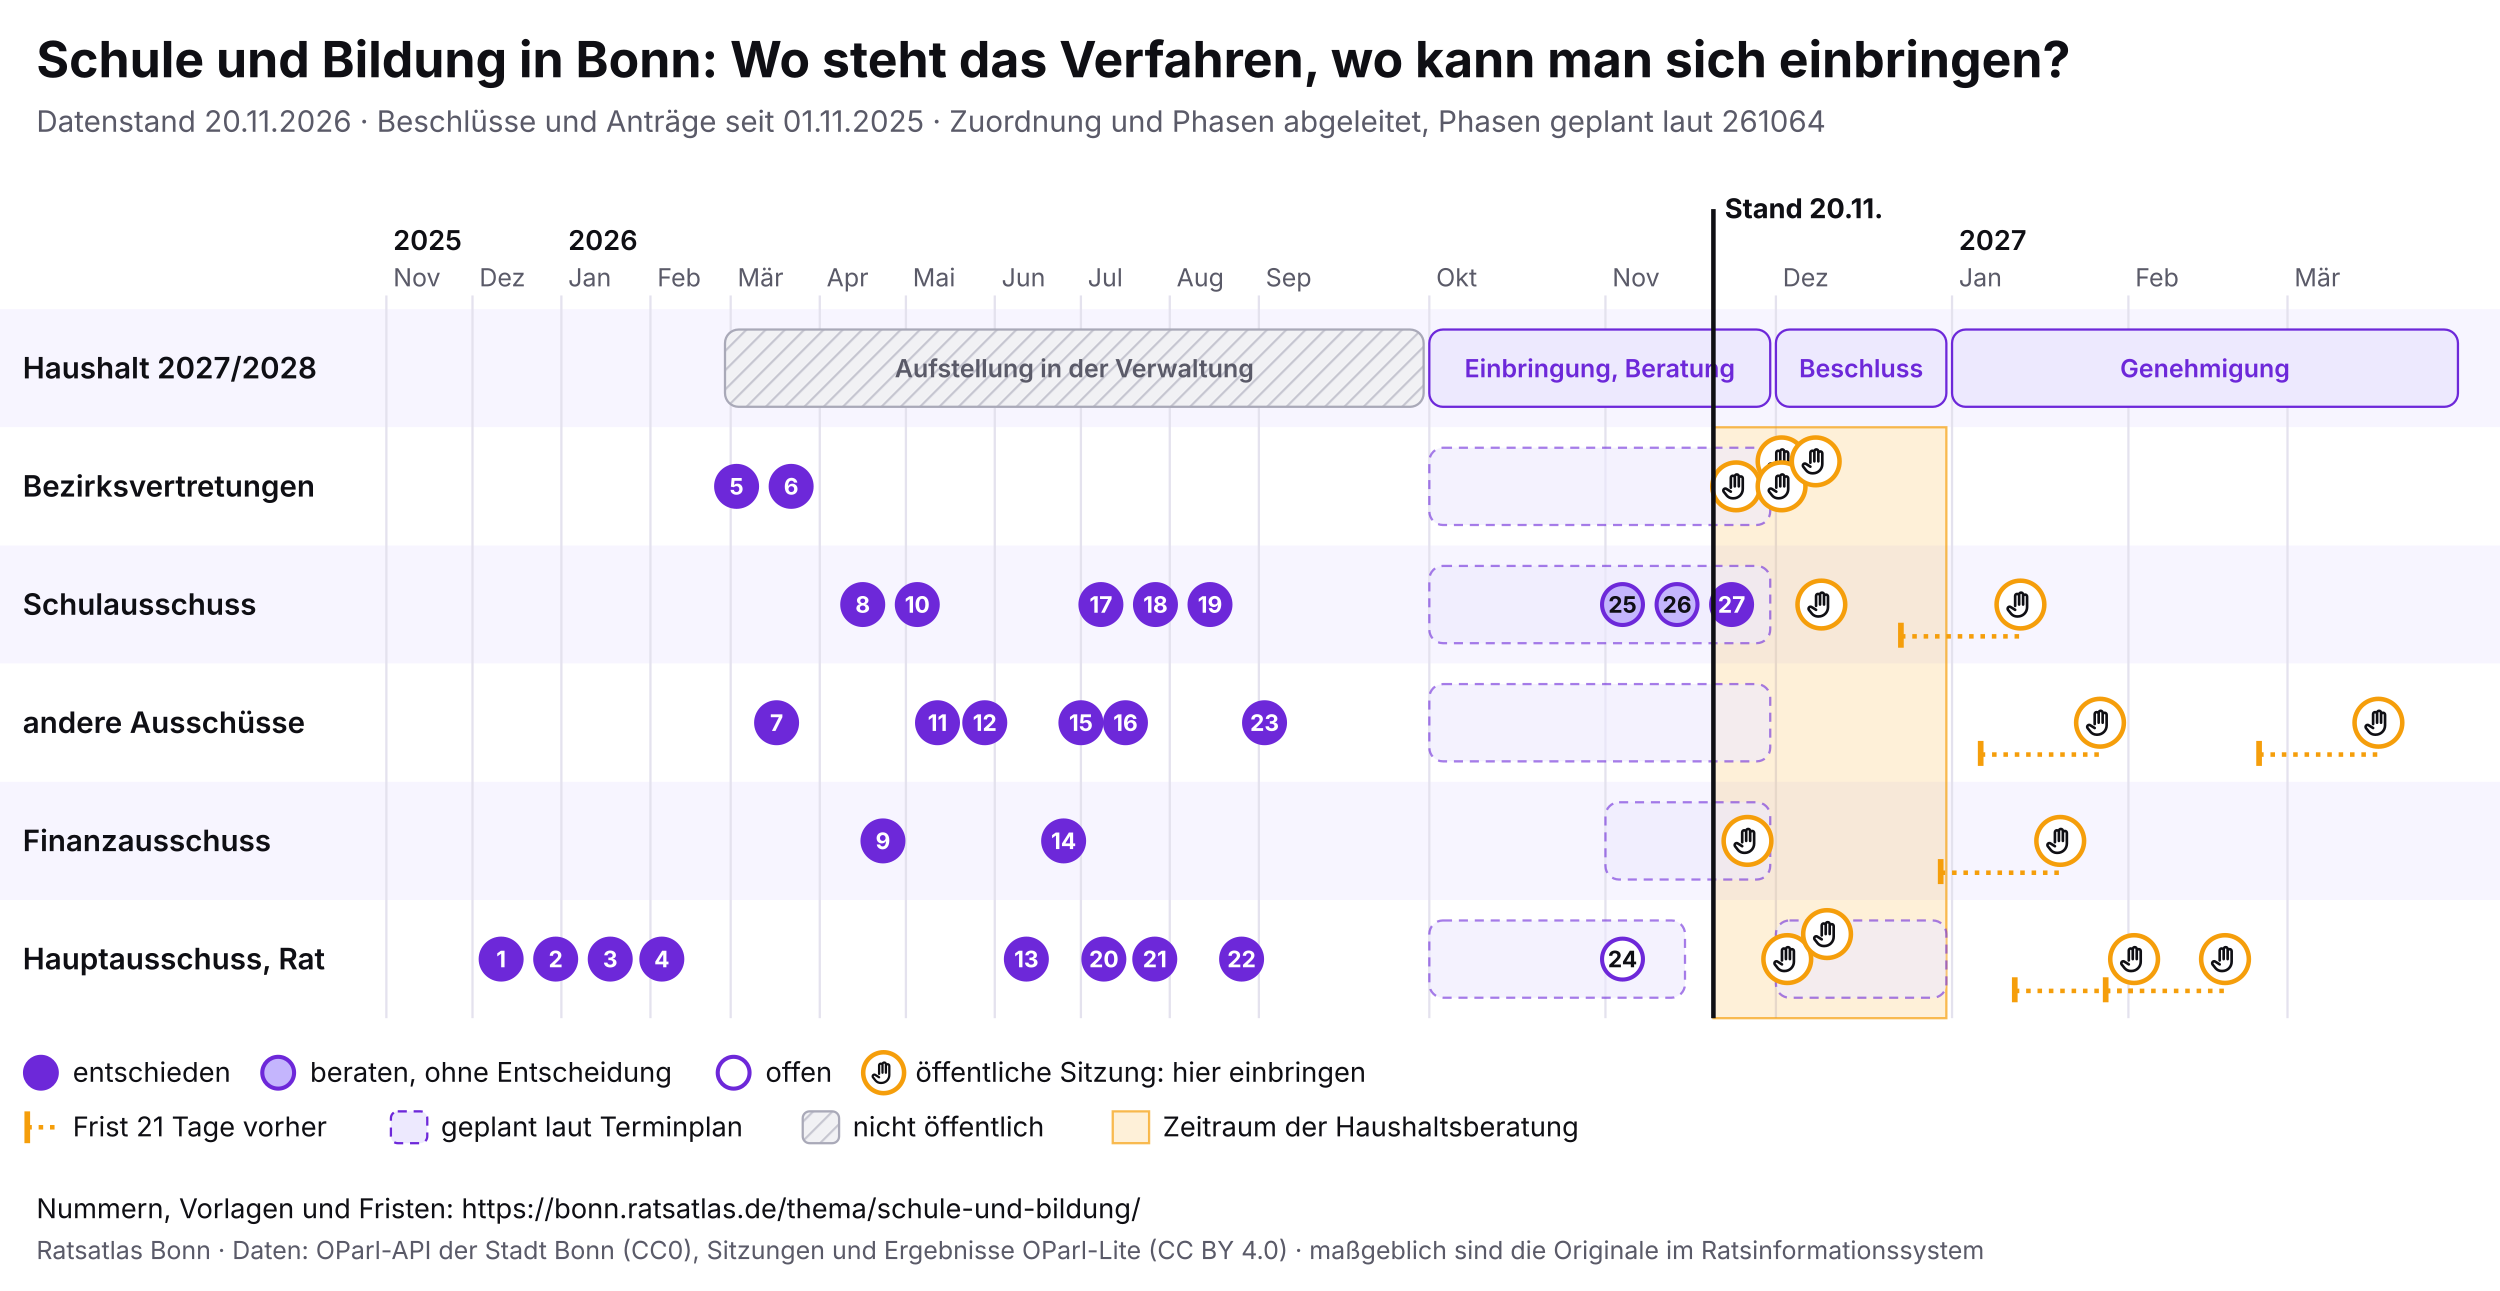
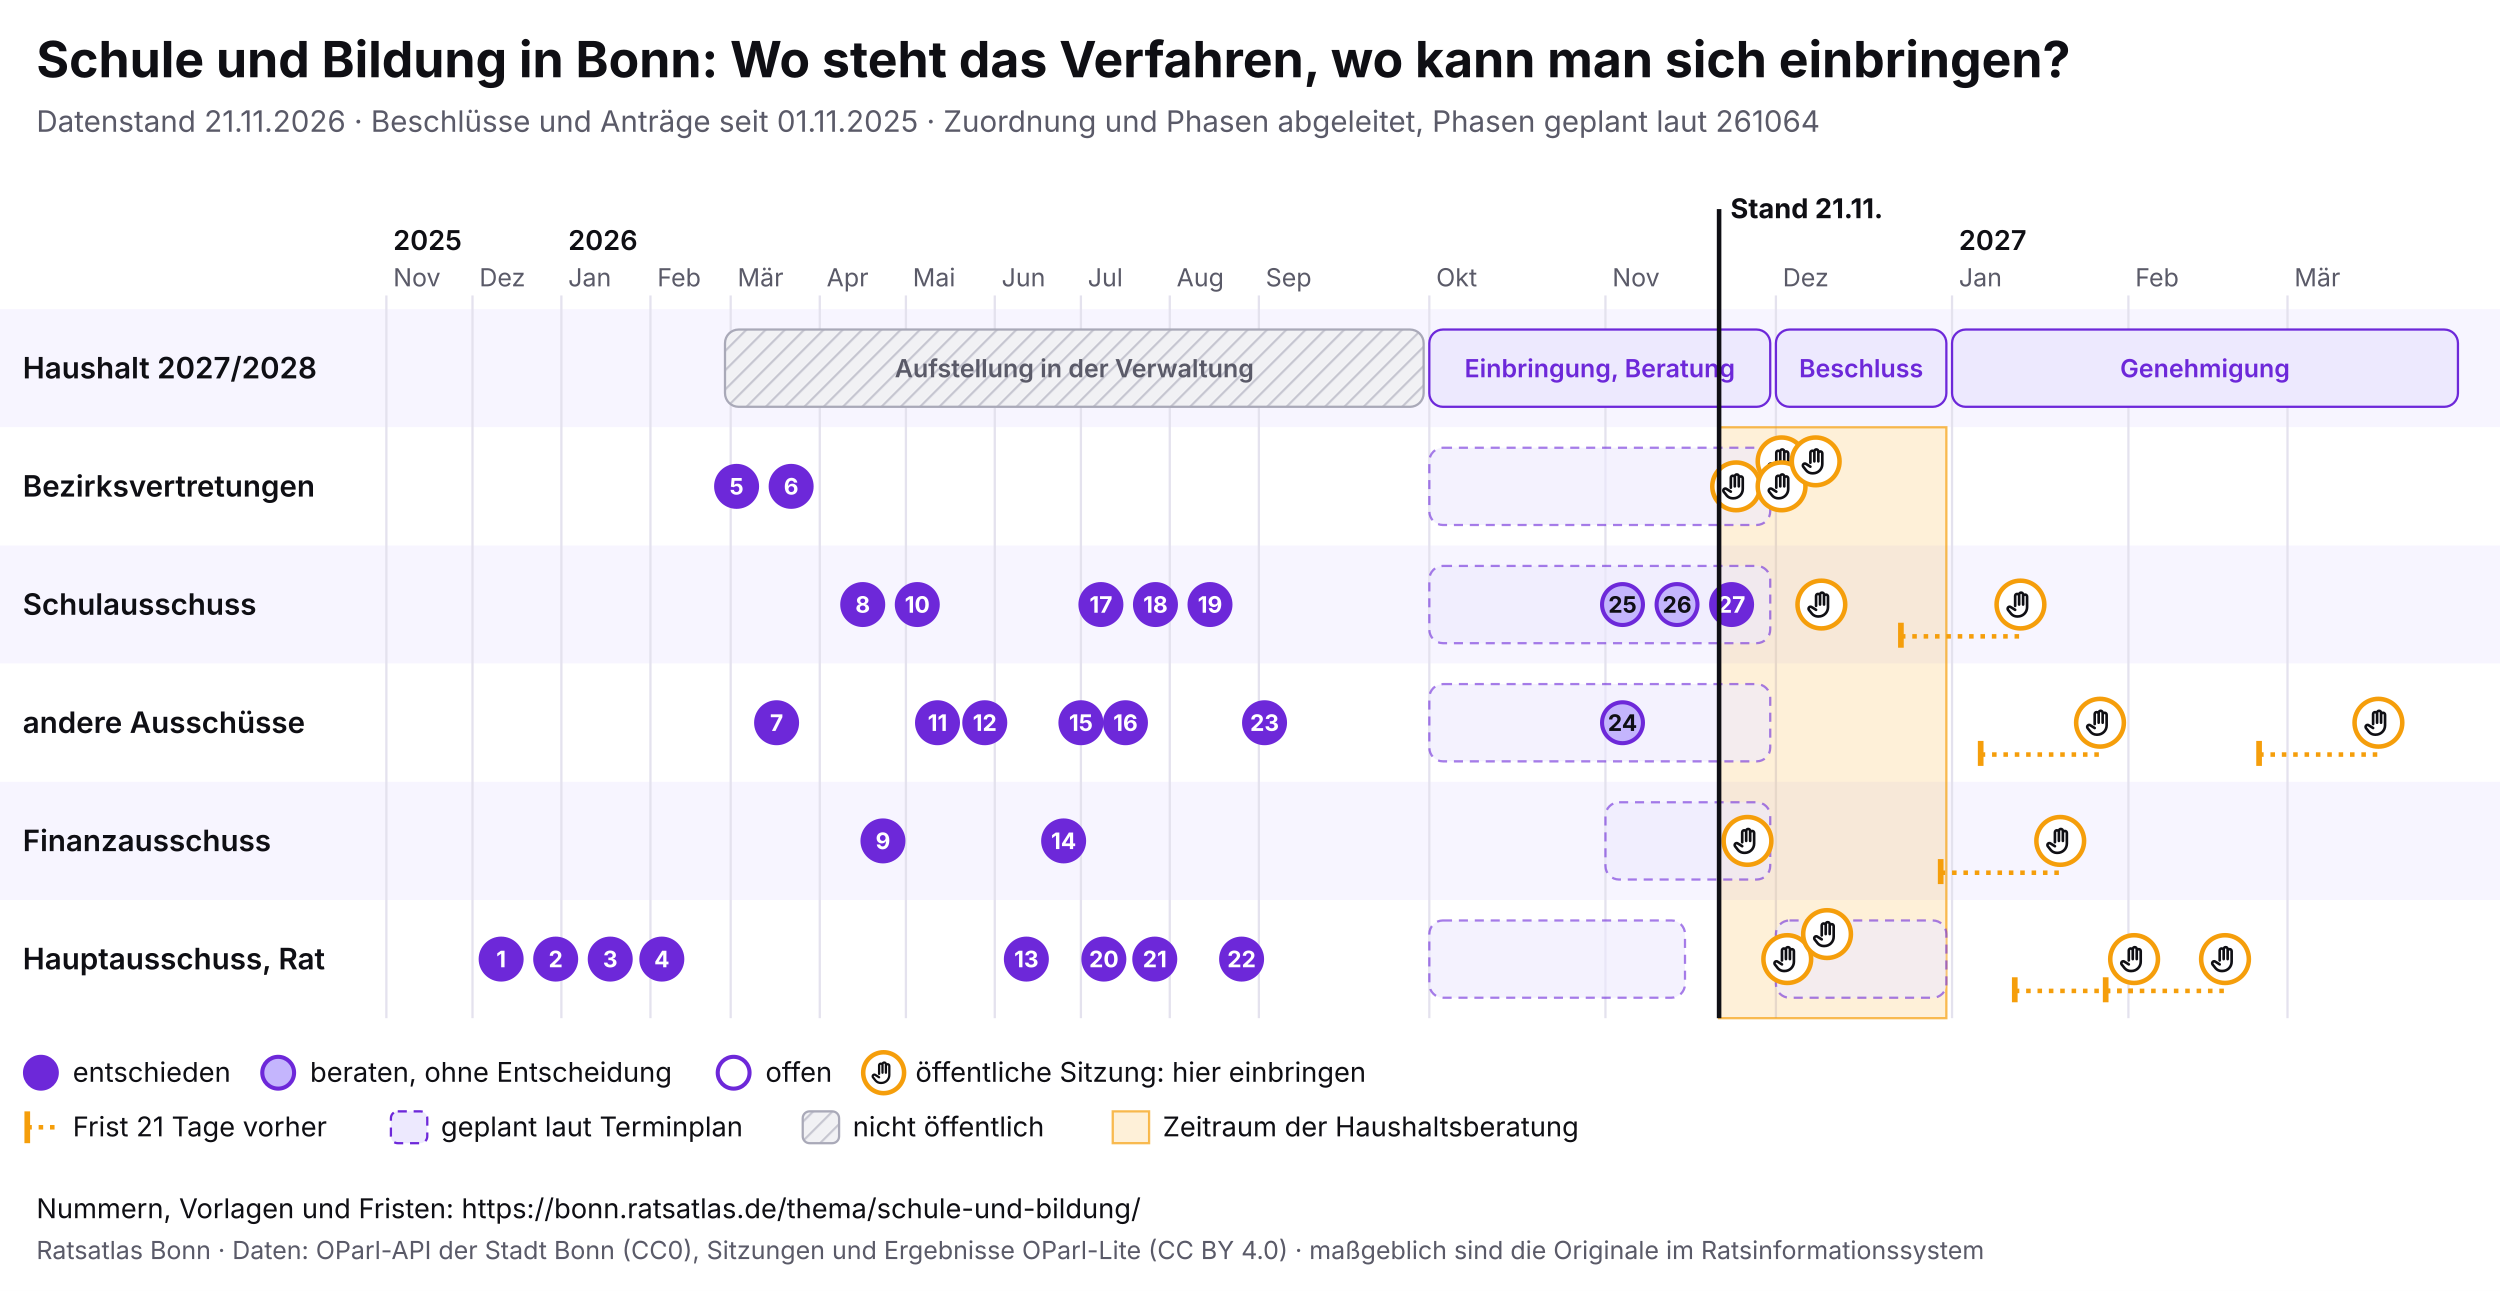
<svg xmlns="http://www.w3.org/2000/svg" viewBox="0 0 1100 568" width="1100" height="568" font-family="Inter, system-ui, sans-serif">
  <rect width="1100" height="568" fill="#ffffff" />
  <text x="16" y="34" font-size="22" font-weight="700" fill="#0f0f14">Schule und Bildung in Bonn: Wo steht das Verfahren, wo kann man sich einbringen?</text>
-   <text x="16" y="58" font-size="13" fill="#5a5a68">Datenstand 20.11.2026 · Beschlüsse und Anträge seit 01.11.2025 · Zuordnung und Phasen abgeleitet, Phasen geplant laut 261064</text>
+   <text x="16" y="58" font-size="13" fill="#5a5a68">Datenstand 21.11.2026 · Beschlüsse und Anträge seit 01.11.2025 · Zuordnung und Phasen abgeleitet, Phasen geplant laut 261064</text>
  <svg x="0" y="74" width="1100" height="440" viewBox="0 0 1100 440" font-family="Inter, system-ui, sans-serif">
    <defs>
      <pattern id="pb-schraffur" width="6" height="6" patternUnits="userSpaceOnUse" patternTransform="rotate(45)">
        <rect width="6" height="6" fill="#f1f1f4" />
        <line x1="0" y1="0" x2="0" y2="6" stroke="#c9c9d3" stroke-width="2" />
      </pattern>
      <symbol id="pb-hand" viewBox="0 0 24 24">
        <path d="M8 13V5.5a1.5 1.5 0 0 1 3 0V12M11 11V4.5a1.5 1.5 0 0 1 3 0V12M14 11.5V6a1.5 1.5 0 0 1 3 0v8a7 7 0 0 1-7 7h-.6a6 6 0 0 1-4.5-2.1L2.6 16a1.5 1.5 0 0 1 2.2-2L8 16" />
      </symbol>
    </defs>
    <rect x="0" y="62" width="1100" height="52" fill="#f7f5ff" />
    <text x="10" y="92.5" font-size="13" font-weight="600" fill="#0f0f14">Haushalt 2027/2028</text>
    <rect x="0" y="114" width="1100" height="52" fill="#ffffff" />
    <text x="10" y="144.5" font-size="13" font-weight="600" fill="#0f0f14">Bezirksvertretungen</text>
    <rect x="0" y="166" width="1100" height="52" fill="#f7f5ff" />
    <text x="10" y="196.5" font-size="13" font-weight="600" fill="#0f0f14">Schulausschuss</text>
    <rect x="0" y="218" width="1100" height="52" fill="#ffffff" />
    <text x="10" y="248.5" font-size="13" font-weight="600" fill="#0f0f14">andere Ausschüsse</text>
    <rect x="0" y="270" width="1100" height="52" fill="#f7f5ff" />
    <text x="10" y="300.5" font-size="13" font-weight="600" fill="#0f0f14">Finanzausschuss</text>
    <rect x="0" y="322" width="1100" height="52" fill="#ffffff" />
    <text x="10" y="352.5" font-size="13" font-weight="600" fill="#0f0f14">Hauptausschuss, Rat</text>
    <line x1="170.0" y1="56" x2="170.0" y2="374" stroke="#e4e2ee" />
    <text x="173.0" y="52" font-size="11" fill="#5a5a68">Nov</text>
    <text x="173.0" y="36" font-size="12" font-weight="600" fill="#0f0f14">2025</text>
    <line x1="207.9" y1="56" x2="207.9" y2="374" stroke="#e4e2ee" />
    <text x="210.9" y="52" font-size="11" fill="#5a5a68">Dez</text>
    <line x1="247.0" y1="56" x2="247.0" y2="374" stroke="#e4e2ee" />
    <text x="250.0" y="52" font-size="11" fill="#5a5a68">Jan</text>
    <text x="250.0" y="36" font-size="12" font-weight="600" fill="#0f0f14">2026</text>
    <line x1="286.2" y1="56" x2="286.2" y2="374" stroke="#e4e2ee" />
    <text x="289.2" y="52" font-size="11" fill="#5a5a68">Feb</text>
    <line x1="321.5" y1="56" x2="321.5" y2="374" stroke="#e4e2ee" />
    <text x="324.5" y="52" font-size="11" fill="#5a5a68">Mär</text>
    <line x1="360.7" y1="56" x2="360.7" y2="374" stroke="#e4e2ee" />
    <text x="363.7" y="52" font-size="11" fill="#5a5a68">Apr</text>
    <line x1="398.6" y1="56" x2="398.6" y2="374" stroke="#e4e2ee" />
    <text x="401.6" y="52" font-size="11" fill="#5a5a68">Mai</text>
    <line x1="437.7" y1="56" x2="437.7" y2="374" stroke="#e4e2ee" />
    <text x="440.7" y="52" font-size="11" fill="#5a5a68">Jun</text>
    <line x1="475.6" y1="56" x2="475.6" y2="374" stroke="#e4e2ee" />
    <text x="478.6" y="52" font-size="11" fill="#5a5a68">Jul</text>
    <line x1="514.7" y1="56" x2="514.7" y2="374" stroke="#e4e2ee" />
    <text x="517.7" y="52" font-size="11" fill="#5a5a68">Aug</text>
    <line x1="553.9" y1="56" x2="553.9" y2="374" stroke="#e4e2ee" />
    <text x="556.9" y="52" font-size="11" fill="#5a5a68">Sep</text>
    <line x1="628.9" y1="56" x2="628.9" y2="374" stroke="#e4e2ee" />
    <text x="631.9" y="52" font-size="11" fill="#5a5a68">Okt</text>
    <line x1="706.4" y1="56" x2="706.4" y2="374" stroke="#e4e2ee" />
    <text x="709.4" y="52" font-size="11" fill="#5a5a68">Nov</text>
    <line x1="781.4" y1="56" x2="781.4" y2="374" stroke="#e4e2ee" />
    <text x="784.4" y="52" font-size="11" fill="#5a5a68">Dez</text>
    <line x1="858.9" y1="56" x2="858.9" y2="374" stroke="#e4e2ee" />
    <text x="861.9" y="52" font-size="11" fill="#5a5a68">Jan</text>
    <text x="861.9" y="36" font-size="12" font-weight="600" fill="#0f0f14">2027</text>
    <line x1="936.5" y1="56" x2="936.5" y2="374" stroke="#e4e2ee" />
    <text x="939.5" y="52" font-size="11" fill="#5a5a68">Feb</text>
    <line x1="1006.5" y1="56" x2="1006.5" y2="374" stroke="#e4e2ee" />
    <text x="1009.5" y="52" font-size="11" fill="#5a5a68">Mär</text>
-     <rect x="753.9" y="114" width="102.5" height="260" fill="#f59e0b" fill-opacity="0.16" stroke="#f59e0b" stroke-opacity="0.7" />
+     <rect x="756.4" y="114" width="100.0" height="260" fill="#f59e0b" fill-opacity="0.16" stroke="#f59e0b" stroke-opacity="0.7" />
    <g>
      <rect x="319.0" y="71" width="307.4" height="34" rx="6" fill="url(#pb-schraffur)" stroke="#a9a9b8" />
      <text x="472.7" y="92.0" font-size="11" text-anchor="middle" font-weight="600" fill="#5a5a68">Aufstellung in der Verwaltung</text>
    </g>
    <g>
      <rect x="628.9" y="71" width="150.0" height="34" rx="6" fill="#ede9fe" stroke="#6d28d9" />
      <text x="703.9" y="92.0" font-size="11" text-anchor="middle" font-weight="600" fill="#6d28d9">Einbringung, Beratung</text>
    </g>
    <g>
      <rect x="781.4" y="71" width="75.0" height="34" rx="6" fill="#ede9fe" stroke="#6d28d9" />
      <text x="818.9" y="92.0" font-size="11" text-anchor="middle" font-weight="600" fill="#6d28d9">Beschluss</text>
    </g>
    <g>
      <rect x="858.9" y="71" width="222.6" height="34" rx="6" fill="#ede9fe" stroke="#6d28d9" />
      <text x="970.2" y="92.0" font-size="11" text-anchor="middle" font-weight="600" fill="#6d28d9">Genehmigung</text>
    </g>
    <g>
      <rect x="628.9" y="123" width="150.0" height="34" rx="6" fill="#ede9fe" fill-opacity="0.6" stroke="#6d28d9" stroke-opacity="0.6" stroke-dasharray="4 3" />
    </g>
    <g>
      <rect x="628.9" y="175" width="150.0" height="34" rx="6" fill="#ede9fe" fill-opacity="0.6" stroke="#6d28d9" stroke-opacity="0.6" stroke-dasharray="4 3" />
    </g>
    <g>
      <rect x="628.9" y="227" width="150.0" height="34" rx="6" fill="#ede9fe" fill-opacity="0.6" stroke="#6d28d9" stroke-opacity="0.6" stroke-dasharray="4 3" />
    </g>
    <g>
      <rect x="706.4" y="279" width="72.5" height="34" rx="6" fill="#ede9fe" fill-opacity="0.6" stroke="#6d28d9" stroke-opacity="0.6" stroke-dasharray="4 3" />
    </g>
    <g>
      <rect x="628.9" y="331" width="112.5" height="34" rx="6" fill="#ede9fe" fill-opacity="0.6" stroke="#6d28d9" stroke-opacity="0.6" stroke-dasharray="4 3" />
    </g>
    <g>
      <rect x="781.4" y="331" width="75.0" height="34" rx="6" fill="#ede9fe" fill-opacity="0.6" stroke="#6d28d9" stroke-opacity="0.6" stroke-dasharray="4 3" />
    </g>
    <g>
      <circle cx="763.9" cy="140.0" r="10.5" fill="#fff" stroke="#f59e0b" stroke-width="2" />
      <use href="#pb-hand" x="756.9" y="133.0" width="14" height="14" fill="none" stroke="#0f0f14" stroke-width="2" stroke-linecap="round" stroke-linejoin="round" />
    </g>
    <g>
      <circle cx="768.9" cy="296.0" r="10.5" fill="#fff" stroke="#f59e0b" stroke-width="2" />
      <use href="#pb-hand" x="761.9" y="289.0" width="14" height="14" fill="none" stroke="#0f0f14" stroke-width="2" stroke-linecap="round" stroke-linejoin="round" />
    </g>
    <g>
      <circle cx="783.9" cy="129.0" r="10.5" fill="#fff" stroke="#f59e0b" stroke-width="2" />
      <use href="#pb-hand" x="776.9" y="122.0" width="14" height="14" fill="none" stroke="#0f0f14" stroke-width="2" stroke-linecap="round" stroke-linejoin="round" />
    </g>
    <g>
      <circle cx="783.9" cy="140.0" r="10.5" fill="#fff" stroke="#f59e0b" stroke-width="2" />
      <use href="#pb-hand" x="776.9" y="133.0" width="14" height="14" fill="none" stroke="#0f0f14" stroke-width="2" stroke-linecap="round" stroke-linejoin="round" />
    </g>
    <g>
      <circle cx="786.4" cy="348.0" r="10.5" fill="#fff" stroke="#f59e0b" stroke-width="2" />
      <use href="#pb-hand" x="779.4" y="341.0" width="14" height="14" fill="none" stroke="#0f0f14" stroke-width="2" stroke-linecap="round" stroke-linejoin="round" />
    </g>
    <g>
      <circle cx="798.9" cy="129.0" r="10.5" fill="#fff" stroke="#f59e0b" stroke-width="2" />
      <use href="#pb-hand" x="791.9" y="122.0" width="14" height="14" fill="none" stroke="#0f0f14" stroke-width="2" stroke-linecap="round" stroke-linejoin="round" />
    </g>
    <g>
      <circle cx="801.4" cy="192.0" r="10.5" fill="#fff" stroke="#f59e0b" stroke-width="2" />
      <use href="#pb-hand" x="794.4" y="185.0" width="14" height="14" fill="none" stroke="#0f0f14" stroke-width="2" stroke-linecap="round" stroke-linejoin="round" />
    </g>
    <g>
      <circle cx="803.9" cy="337.0" r="10.5" fill="#fff" stroke="#f59e0b" stroke-width="2" />
      <use href="#pb-hand" x="796.9" y="330.0" width="14" height="14" fill="none" stroke="#0f0f14" stroke-width="2" stroke-linecap="round" stroke-linejoin="round" />
    </g>
    <line x1="836.4" y1="206.0" x2="889.0" y2="206.0" stroke="#f59e0b" stroke-width="2" stroke-dasharray="2 3" />
    <line x1="836.4" y1="200.0" x2="836.4" y2="211.0" stroke="#f59e0b" stroke-width="2.5" />
    <g>
      <circle cx="889.0" cy="192.0" r="10.5" fill="#fff" stroke="#f59e0b" stroke-width="2" />
      <use href="#pb-hand" x="882.0" y="185.0" width="14" height="14" fill="none" stroke="#0f0f14" stroke-width="2" stroke-linecap="round" stroke-linejoin="round" />
    </g>
    <line x1="853.9" y1="310.0" x2="906.5" y2="310.0" stroke="#f59e0b" stroke-width="2" stroke-dasharray="2 3" />
    <line x1="853.9" y1="304.0" x2="853.9" y2="315.0" stroke="#f59e0b" stroke-width="2.5" />
    <g>
      <circle cx="906.5" cy="296.0" r="10.5" fill="#fff" stroke="#f59e0b" stroke-width="2" />
      <use href="#pb-hand" x="899.5" y="289.0" width="14" height="14" fill="none" stroke="#0f0f14" stroke-width="2" stroke-linecap="round" stroke-linejoin="round" />
    </g>
    <line x1="871.5" y1="258.0" x2="924.0" y2="258.0" stroke="#f59e0b" stroke-width="2" stroke-dasharray="2 3" />
    <line x1="871.5" y1="252.0" x2="871.5" y2="263.0" stroke="#f59e0b" stroke-width="2.5" />
    <g>
      <circle cx="924.0" cy="244.0" r="10.5" fill="#fff" stroke="#f59e0b" stroke-width="2" />
      <use href="#pb-hand" x="917.0" y="237.0" width="14" height="14" fill="none" stroke="#0f0f14" stroke-width="2" stroke-linecap="round" stroke-linejoin="round" />
    </g>
    <line x1="886.5" y1="362.0" x2="939.0" y2="362.0" stroke="#f59e0b" stroke-width="2" stroke-dasharray="2 3" />
    <line x1="886.5" y1="356.0" x2="886.5" y2="367.0" stroke="#f59e0b" stroke-width="2.5" />
    <g>
      <circle cx="939.0" cy="348.0" r="10.5" fill="#fff" stroke="#f59e0b" stroke-width="2" />
      <use href="#pb-hand" x="932.0" y="341.0" width="14" height="14" fill="none" stroke="#0f0f14" stroke-width="2" stroke-linecap="round" stroke-linejoin="round" />
    </g>
    <line x1="926.5" y1="362.0" x2="979.0" y2="362.0" stroke="#f59e0b" stroke-width="2" stroke-dasharray="2 3" />
    <line x1="926.5" y1="356.0" x2="926.5" y2="367.0" stroke="#f59e0b" stroke-width="2.5" />
    <g>
      <circle cx="979.0" cy="348.0" r="10.5" fill="#fff" stroke="#f59e0b" stroke-width="2" />
      <use href="#pb-hand" x="972.0" y="341.0" width="14" height="14" fill="none" stroke="#0f0f14" stroke-width="2" stroke-linecap="round" stroke-linejoin="round" />
    </g>
    <line x1="994.0" y1="258.0" x2="1046.5" y2="258.0" stroke="#f59e0b" stroke-width="2" stroke-dasharray="2 3" />
    <line x1="994.0" y1="252.0" x2="994.0" y2="263.0" stroke="#f59e0b" stroke-width="2.5" />
    <g>
      <circle cx="1046.5" cy="244.0" r="10.5" fill="#fff" stroke="#f59e0b" stroke-width="2" />
      <use href="#pb-hand" x="1039.5" y="237.0" width="14" height="14" fill="none" stroke="#0f0f14" stroke-width="2" stroke-linecap="round" stroke-linejoin="round" />
    </g>
    <g>
      <circle cx="220.5" cy="348.0" r="9" fill="#6d28d9" stroke="#6d28d9" stroke-width="1.8" />
      <text x="220.5" y="351.6" font-size="10" font-weight="700" text-anchor="middle" fill="#fff">1</text>
    </g>
    <g>
      <circle cx="244.5" cy="348.0" r="9" fill="#6d28d9" stroke="#6d28d9" stroke-width="1.8" />
      <text x="244.5" y="351.6" font-size="10" font-weight="700" text-anchor="middle" fill="#fff">2</text>
    </g>
    <g>
      <circle cx="268.5" cy="348.0" r="9" fill="#6d28d9" stroke="#6d28d9" stroke-width="1.8" />
      <text x="268.5" y="351.6" font-size="10" font-weight="700" text-anchor="middle" fill="#fff">3</text>
    </g>
    <g>
      <circle cx="291.2" cy="348.0" r="9" fill="#6d28d9" stroke="#6d28d9" stroke-width="1.8" />
      <text x="291.2" y="351.6" font-size="10" font-weight="700" text-anchor="middle" fill="#fff">4</text>
    </g>
    <g>
      <circle cx="324.1" cy="140.0" r="9" fill="#6d28d9" stroke="#6d28d9" stroke-width="1.8" />
      <text x="324.1" y="143.6" font-size="10" font-weight="700" text-anchor="middle" fill="#fff">5</text>
    </g>
    <g>
      <circle cx="348.1" cy="140.0" r="9" fill="#6d28d9" stroke="#6d28d9" stroke-width="1.8" />
      <text x="348.1" y="143.6" font-size="10" font-weight="700" text-anchor="middle" fill="#fff">6</text>
    </g>
    <g>
      <circle cx="341.7" cy="244.0" r="9" fill="#6d28d9" stroke="#6d28d9" stroke-width="1.8" />
      <text x="341.7" y="247.6" font-size="10" font-weight="700" text-anchor="middle" fill="#fff">7</text>
    </g>
    <g>
      <circle cx="379.6" cy="192.0" r="9" fill="#6d28d9" stroke="#6d28d9" stroke-width="1.8" />
      <text x="379.6" y="195.6" font-size="10" font-weight="700" text-anchor="middle" fill="#fff">8</text>
    </g>
    <g>
      <circle cx="388.5" cy="296.0" r="9" fill="#6d28d9" stroke="#6d28d9" stroke-width="1.8" />
      <text x="388.5" y="299.6" font-size="10" font-weight="700" text-anchor="middle" fill="#fff">9</text>
    </g>
    <g>
      <circle cx="403.6" cy="192.0" r="9" fill="#6d28d9" stroke="#6d28d9" stroke-width="1.8" />
      <text x="403.6" y="195.6" font-size="10" font-weight="700" text-anchor="middle" fill="#fff">10</text>
    </g>
    <g>
      <circle cx="412.5" cy="244.0" r="9" fill="#6d28d9" stroke="#6d28d9" stroke-width="1.8" />
      <text x="412.5" y="247.6" font-size="10" font-weight="700" text-anchor="middle" fill="#fff">11</text>
    </g>
    <g>
      <circle cx="433.3" cy="244.0" r="9" fill="#6d28d9" stroke="#6d28d9" stroke-width="1.8" />
      <text x="433.3" y="247.6" font-size="10" font-weight="700" text-anchor="middle" fill="#fff">12</text>
    </g>
    <g>
      <circle cx="451.6" cy="348.0" r="9" fill="#6d28d9" stroke="#6d28d9" stroke-width="1.8" />
      <text x="451.6" y="351.6" font-size="10" font-weight="700" text-anchor="middle" fill="#fff">13</text>
    </g>
    <g>
      <circle cx="468.0" cy="296.0" r="9" fill="#6d28d9" stroke="#6d28d9" stroke-width="1.8" />
      <text x="468.0" y="299.6" font-size="10" font-weight="700" text-anchor="middle" fill="#fff">14</text>
    </g>
    <g>
      <circle cx="475.6" cy="244.0" r="9" fill="#6d28d9" stroke="#6d28d9" stroke-width="1.8" />
      <text x="475.6" y="247.6" font-size="10" font-weight="700" text-anchor="middle" fill="#fff">15</text>
    </g>
    <g>
      <circle cx="495.2" cy="244.0" r="9" fill="#6d28d9" stroke="#6d28d9" stroke-width="1.8" />
      <text x="495.2" y="247.6" font-size="10" font-weight="700" text-anchor="middle" fill="#fff">16</text>
    </g>
    <g>
      <circle cx="484.4" cy="192.0" r="9" fill="#6d28d9" stroke="#6d28d9" stroke-width="1.8" />
      <text x="484.4" y="195.6" font-size="10" font-weight="700" text-anchor="middle" fill="#fff">17</text>
    </g>
    <g>
      <circle cx="508.4" cy="192.0" r="9" fill="#6d28d9" stroke="#6d28d9" stroke-width="1.8" />
      <text x="508.4" y="195.6" font-size="10" font-weight="700" text-anchor="middle" fill="#fff">18</text>
    </g>
    <g>
      <circle cx="532.4" cy="192.0" r="9" fill="#6d28d9" stroke="#6d28d9" stroke-width="1.8" />
      <text x="532.4" y="195.6" font-size="10" font-weight="700" text-anchor="middle" fill="#fff">19</text>
    </g>
    <g>
      <circle cx="485.7" cy="348.0" r="9" fill="#6d28d9" stroke="#6d28d9" stroke-width="1.8" />
      <text x="485.7" y="351.6" font-size="10" font-weight="700" text-anchor="middle" fill="#fff">20</text>
    </g>
    <g>
      <circle cx="508.1" cy="348.0" r="9" fill="#6d28d9" stroke="#6d28d9" stroke-width="1.8" />
      <text x="508.1" y="351.6" font-size="10" font-weight="700" text-anchor="middle" fill="#fff">21</text>
    </g>
    <g>
      <circle cx="546.3" cy="348.0" r="9" fill="#6d28d9" stroke="#6d28d9" stroke-width="1.8" />
      <text x="546.3" y="351.6" font-size="10" font-weight="700" text-anchor="middle" fill="#fff">22</text>
    </g>
    <g>
      <circle cx="556.4" cy="244.0" r="9" fill="#6d28d9" stroke="#6d28d9" stroke-width="1.8" />
      <text x="556.4" y="247.6" font-size="10" font-weight="700" text-anchor="middle" fill="#fff">23</text>
    </g>
    <g>
-       <circle cx="713.9" cy="348.0" r="9" fill="#fff" stroke="#6d28d9" stroke-width="1.8" />
-       <text x="713.9" y="351.6" font-size="10" font-weight="700" text-anchor="middle" fill="#0f0f14">24</text>
+       <circle cx="713.9" cy="244.0" r="9" fill="#c4b5fd" stroke="#6d28d9" stroke-width="1.8" />
+       <text x="713.9" y="247.6" font-size="10" font-weight="700" text-anchor="middle" fill="#0f0f14">24</text>
    </g>
    <g>
      <circle cx="713.9" cy="192.0" r="9" fill="#c4b5fd" stroke="#6d28d9" stroke-width="1.8" />
      <text x="713.9" y="195.6" font-size="10" font-weight="700" text-anchor="middle" fill="#0f0f14">25</text>
    </g>
    <g>
      <circle cx="737.9" cy="192.0" r="9" fill="#c4b5fd" stroke="#6d28d9" stroke-width="1.8" />
      <text x="737.9" y="195.6" font-size="10" font-weight="700" text-anchor="middle" fill="#0f0f14">26</text>
    </g>
    <g>
      <circle cx="761.9" cy="192.0" r="9" fill="#6d28d9" stroke="#6d28d9" stroke-width="1.8" />
      <text x="761.9" y="195.6" font-size="10" font-weight="700" text-anchor="middle" fill="#fff">27</text>
    </g>
-     <line x1="753.9" y1="18" x2="753.9" y2="374" stroke="#0f0f14" stroke-width="2" pointer-events="none" />
-     <text x="758.9" y="22" font-size="12" font-weight="700" fill="#0f0f14">Stand 20.11.</text>
+     <line x1="756.4" y1="18" x2="756.4" y2="374" stroke="#0f0f14" stroke-width="2" pointer-events="none" />
+     <text x="761.4" y="22" font-size="12" font-weight="700" fill="#0f0f14">Stand 21.11.</text>
    <circle cx="18" cy="398" r="7" fill="#6d28d9" stroke="#6d28d9" stroke-width="1.8" />
    <text x="32" y="402" font-size="12" fill="#0f0f14">entschieden</text>
    <circle cx="122.4" cy="398" r="7" fill="#c4b5fd" stroke="#6d28d9" stroke-width="1.8" />
    <text x="136.4" y="402" font-size="12" fill="#0f0f14">beraten, ohne Entscheidung</text>
    <circle cx="322.8" cy="398" r="7" fill="#fff" stroke="#6d28d9" stroke-width="1.8" />
    <text x="336.8" y="402" font-size="12" fill="#0f0f14">offen</text>
    <circle cx="388.8" cy="398" r="9" fill="#fff" stroke="#f59e0b" stroke-width="2" />
    <use href="#pb-hand" x="382.8" y="392" width="12" height="12" fill="none" stroke="#0f0f14" stroke-width="2" stroke-linecap="round" stroke-linejoin="round" />
    <text x="402.8" y="402" font-size="12" fill="#0f0f14">öffentliche Sitzung: hier einbringen</text>
    <line x1="12" y1="415" x2="12" y2="429" stroke="#f59e0b" stroke-width="2.5" />
    <line x1="12" y1="422" x2="26" y2="422" stroke="#f59e0b" stroke-width="2" stroke-dasharray="2 3" />
    <text x="32" y="426" font-size="12" fill="#0f0f14">Frist 21 Tage vorher</text>
    <rect x="172.0" y="415" width="16" height="14" rx="3" fill="#ede9fe" stroke="#6d28d9" stroke-dasharray="4 3" />
    <text x="194.0" y="426" font-size="12" fill="#0f0f14">geplant laut Terminplan</text>
    <rect x="353.2" y="415" width="16" height="14" rx="3" fill="url(#pb-schraffur)" stroke="#a9a9b8" />
    <text x="375.2" y="426" font-size="12" fill="#0f0f14">nicht öffentlich</text>
    <rect x="489.6" y="415" width="16" height="14" fill="#f59e0b" fill-opacity="0.16" stroke="#f59e0b" stroke-opacity="0.7" />
    <text x="511.6" y="426" font-size="12" fill="#0f0f14">Zeitraum der Haushaltsberatung</text>
  </svg>
  <text x="16" y="536" font-size="12" fill="#0f0f14">Nummern, Vorlagen und Fristen: https://bonn.ratsatlas.de/thema/schule-und-bildung/</text>
  <text x="16" y="554" font-size="11" fill="#5a5a68">Ratsatlas Bonn · Daten: OParl-API der Stadt Bonn (CC0), Sitzungen und Ergebnisse OParl-Lite (CC BY 4.0) · maßgeblich sind die Originale im Ratsinformationssystem</text>
</svg>
